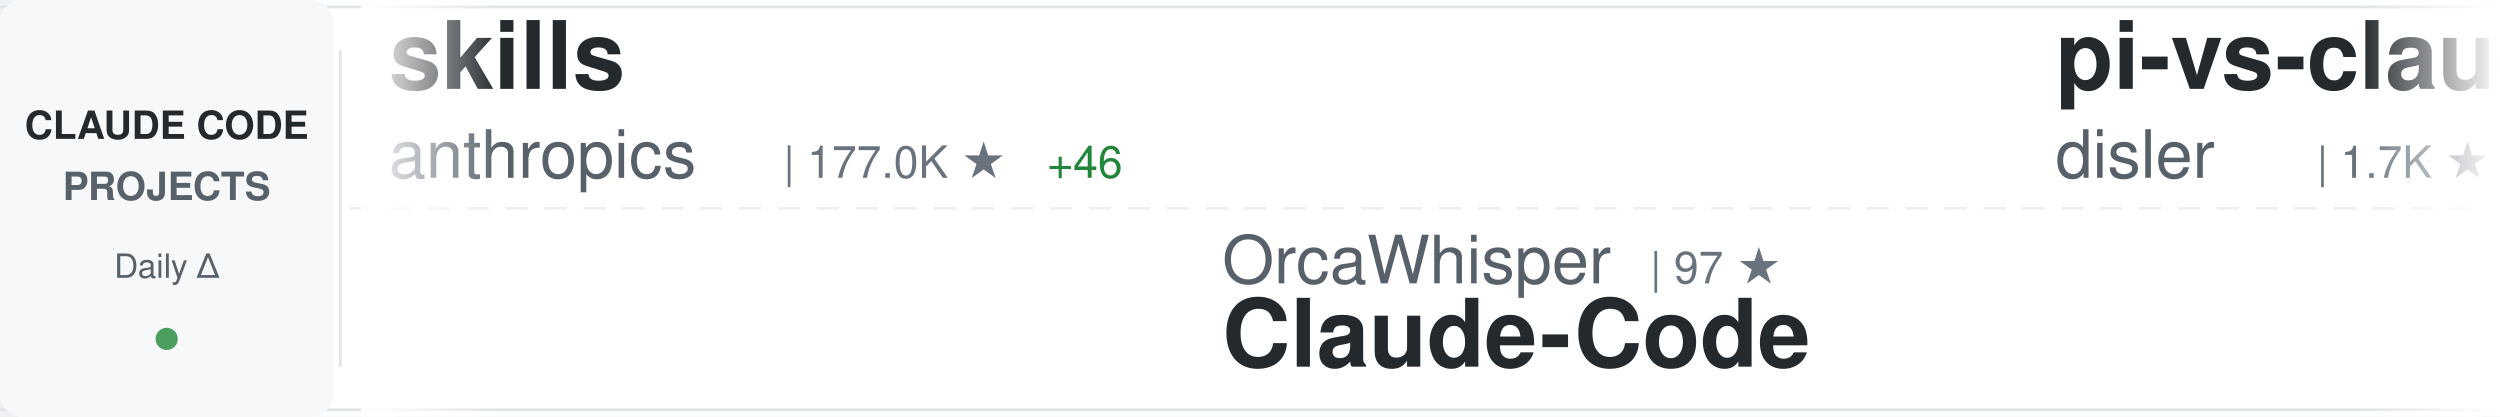
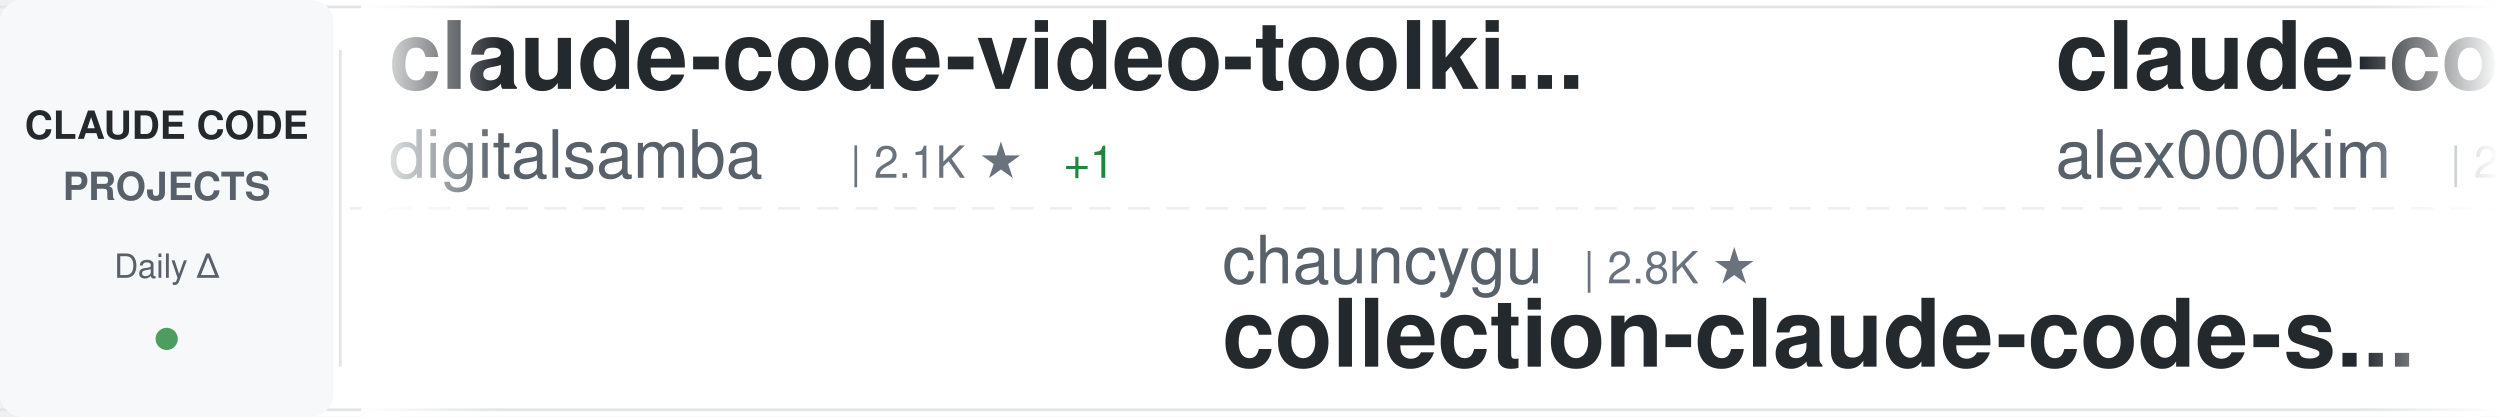
<svg xmlns="http://www.w3.org/2000/svg" width="900" height="150">
  <defs>
    <linearGradient id="awesomeLeftFade" x1="0%" y1="0%" x2="100%" y2="0%">
      <stop offset="0%" style="stop-color:#ffffff;stop-opacity:1" />
      <stop offset="100%" style="stop-color:#ffffff;stop-opacity:0" />
    </linearGradient>
    <linearGradient id="awesomeRightFade" x1="0%" y1="0%" x2="100%" y2="0%">
      <stop offset="0%" style="stop-color:#ffffff;stop-opacity:0" />
      <stop offset="100%" style="stop-color:#ffffff;stop-opacity:1" />
    </linearGradient>
  </defs>
  <rect width="900" height="150" fill="#ffffff" rx="8" />
  <rect x="0" y="2" width="900" height="1" fill="#e1e4e8" />
  <rect x="0" y="147" width="900" height="1" fill="#e1e4e8" />
  <line x1="0" y1="75" x2="900" y2="75" stroke="#e1e4e8" stroke-width="1" stroke-dasharray="8 6" opacity="0.6" />
  <rect x="0" y="0" width="120" height="150" fill="#f6f8fa" rx="8" />
  <text x="60" y="50" font-family="-apple-system, BlinkMacSystemFont, 'Segoe UI', Helvetica, Arial, sans-serif" font-size="14" font-weight="600" fill="#24292e" text-anchor="middle">CLAUDE CODE</text>
  <text x="60" y="72" font-family="-apple-system, BlinkMacSystemFont, 'Segoe UI', Helvetica, Arial, sans-serif" font-size="14" font-weight="600" fill="#586069" text-anchor="middle">PROJECTS</text>
  <text x="60" y="100" font-family="-apple-system, BlinkMacSystemFont, 'Segoe UI', Helvetica, Arial, sans-serif" font-size="12" font-weight="500" fill="#586069" text-anchor="middle">Daily Δ</text>
  <circle cx="60" cy="122" r="4" fill="#22863a" opacity="0.8" />
  <rect x="122" y="18" width="1" height="114" fill="#e1e4e8" />
  <clipPath id="awesomeTickerClip">
    <rect x="130" y="0" width="770" height="150" />
  </clipPath>
  <g clip-path="url(#awesomeTickerClip)">
    <g id="awesomeTickerItems">
      <animateTransform attributeName="transform" attributeType="XML" type="translate" from="0 0" to="-3000 0" dur="54s" repeatCount="indefinite" />
      <g transform="translate(0, 0)">
-         <text x="140" y="32" font-family="-apple-system, BlinkMacSystemFont, 'Segoe UI', Helvetica, Arial, sans-serif" font-size="34" font-weight="600" fill="#24292e">skills</text>
-         <text x="140" y="64" font-family="-apple-system, BlinkMacSystemFont, 'Segoe UI', Helvetica, Arial, sans-serif" font-size="24" font-weight="400" fill="#586069">anthropics</text>
-         <text x="282" y="64" font-family="-apple-system, BlinkMacSystemFont, 'Segoe UI', Helvetica, Arial, sans-serif" font-size="16" font-weight="500" fill="#6a737d">| 177.0K ★</text>
-         <text x="377" y="64" font-family="-apple-system, BlinkMacSystemFont, 'Segoe UI', Helvetica, Arial, sans-serif" font-size="16" font-weight="500" fill="#22863a"> +46</text>
+         <text x="140" y="32" font-family="-apple-system, BlinkMacSystemFont, 'Segoe UI', Helvetica, Arial, sans-serif" font-size="34" font-weight="600" fill="#24292e">claude-code-video-toolki...</text>
+         <text x="140" y="64" font-family="-apple-system, BlinkMacSystemFont, 'Segoe UI', Helvetica, Arial, sans-serif" font-size="24" font-weight="400" fill="#586069">digitalsamba</text>
+         <text x="306" y="64" font-family="-apple-system, BlinkMacSystemFont, 'Segoe UI', Helvetica, Arial, sans-serif" font-size="16" font-weight="500" fill="#6a737d">| 2.1K ★</text>
+         <text x="383" y="64" font-family="-apple-system, BlinkMacSystemFont, 'Segoe UI', Helvetica, Arial, sans-serif" font-size="16" font-weight="500" fill="#22863a"> +1</text>
      </g>
      <g transform="translate(300, 0)">
-         <text x="140" y="102" font-family="-apple-system, BlinkMacSystemFont, 'Segoe UI', Helvetica, Arial, sans-serif" font-size="24" font-weight="400" fill="#586069">OrcaWhisper</text>
-         <text x="294" y="102" font-family="-apple-system, BlinkMacSystemFont, 'Segoe UI', Helvetica, Arial, sans-serif" font-size="16" font-weight="500" fill="#6a737d">| 97 ★</text>
-         <text x="140" y="132" font-family="-apple-system, BlinkMacSystemFont, 'Segoe UI', Helvetica, Arial, sans-serif" font-size="34" font-weight="600" fill="#24292e">Claude-Code</text>
+         <text x="140" y="102" font-family="-apple-system, BlinkMacSystemFont, 'Segoe UI', Helvetica, Arial, sans-serif" font-size="24" font-weight="400" fill="#586069">chauncygu</text>
+         <text x="270" y="102" font-family="-apple-system, BlinkMacSystemFont, 'Segoe UI', Helvetica, Arial, sans-serif" font-size="16" font-weight="500" fill="#6a737d">| 2.8K ★</text>
+         <text x="140" y="132" font-family="-apple-system, BlinkMacSystemFont, 'Segoe UI', Helvetica, Arial, sans-serif" font-size="34" font-weight="600" fill="#24292e">collection-claude-code-s...</text>
      </g>
      <g transform="translate(600, 0)">
-         <text x="140" y="32" font-family="-apple-system, BlinkMacSystemFont, 'Segoe UI', Helvetica, Arial, sans-serif" font-size="34" font-weight="600" fill="#24292e">pi-vs-claude-code</text>
-         <text x="140" y="64" font-family="-apple-system, BlinkMacSystemFont, 'Segoe UI', Helvetica, Arial, sans-serif" font-size="24" font-weight="400" fill="#586069">disler</text>
-         <text x="234" y="64" font-family="-apple-system, BlinkMacSystemFont, 'Segoe UI', Helvetica, Arial, sans-serif" font-size="16" font-weight="500" fill="#6a737d">| 1.7K ★</text>
-         <text x="311" y="64" font-family="-apple-system, BlinkMacSystemFont, 'Segoe UI', Helvetica, Arial, sans-serif" font-size="16" font-weight="500" fill="#22863a"> +1</text>
+         <text x="140" y="32" font-family="-apple-system, BlinkMacSystemFont, 'Segoe UI', Helvetica, Arial, sans-serif" font-size="34" font-weight="600" fill="#24292e">claude-code</text>
+         <text x="140" y="64" font-family="-apple-system, BlinkMacSystemFont, 'Segoe UI', Helvetica, Arial, sans-serif" font-size="24" font-weight="400" fill="#586069">alex000kim</text>
+         <text x="282" y="64" font-family="-apple-system, BlinkMacSystemFont, 'Segoe UI', Helvetica, Arial, sans-serif" font-size="16" font-weight="500" fill="#6a737d">| 234 ★</text>
      </g>
      <g transform="translate(900, 0)">
-         <text x="140" y="102" font-family="-apple-system, BlinkMacSystemFont, 'Segoe UI', Helvetica, Arial, sans-serif" font-size="24" font-weight="400" fill="#586069">Yuyz0112</text>
-         <text x="258" y="102" font-family="-apple-system, BlinkMacSystemFont, 'Segoe UI', Helvetica, Arial, sans-serif" font-size="16" font-weight="500" fill="#6a737d">| 2.4K ★</text>
-         <text x="140" y="132" font-family="-apple-system, BlinkMacSystemFont, 'Segoe UI', Helvetica, Arial, sans-serif" font-size="34" font-weight="600" fill="#24292e">claude-code-reverse</text>
+         <text x="140" y="102" font-family="-apple-system, BlinkMacSystemFont, 'Segoe UI', Helvetica, Arial, sans-serif" font-size="24" font-weight="400" fill="#586069">wanshuiyin</text>
+         <text x="282" y="102" font-family="-apple-system, BlinkMacSystemFont, 'Segoe UI', Helvetica, Arial, sans-serif" font-size="16" font-weight="500" fill="#6a737d">| 16.3K ★</text>
+         <text x="368" y="102" font-family="-apple-system, BlinkMacSystemFont, 'Segoe UI', Helvetica, Arial, sans-serif" font-size="16" font-weight="500" fill="#22863a"> +5</text>
+         <text x="140" y="132" font-family="-apple-system, BlinkMacSystemFont, 'Segoe UI', Helvetica, Arial, sans-serif" font-size="34" font-weight="600" fill="#24292e">Auto-claude-code-researc...</text>
      </g>
      <g transform="translate(1200, 0)">
-         <text x="140" y="32" font-family="-apple-system, BlinkMacSystemFont, 'Segoe UI', Helvetica, Arial, sans-serif" font-size="34" font-weight="600" fill="#24292e">ClaudeCode</text>
-         <text x="140" y="64" font-family="-apple-system, BlinkMacSystemFont, 'Segoe UI', Helvetica, Arial, sans-serif" font-size="24" font-weight="400" fill="#586069">guanshan</text>
-         <text x="258" y="64" font-family="-apple-system, BlinkMacSystemFont, 'Segoe UI', Helvetica, Arial, sans-serif" font-size="16" font-weight="500" fill="#6a737d">| 61 ★</text>
+         <text x="140" y="32" font-family="-apple-system, BlinkMacSystemFont, 'Segoe UI', Helvetica, Arial, sans-serif" font-size="34" font-weight="600" fill="#24292e">claude-code</text>
+         <text x="140" y="64" font-family="-apple-system, BlinkMacSystemFont, 'Segoe UI', Helvetica, Arial, sans-serif" font-size="24" font-weight="400" fill="#586069">anthropics</text>
+         <text x="282" y="64" font-family="-apple-system, BlinkMacSystemFont, 'Segoe UI', Helvetica, Arial, sans-serif" font-size="16" font-weight="500" fill="#6a737d">| 146.2K ★</text>
+         <text x="377" y="64" font-family="-apple-system, BlinkMacSystemFont, 'Segoe UI', Helvetica, Arial, sans-serif" font-size="16" font-weight="500" fill="#22863a"> +113</text>
      </g>
      <g transform="translate(1500, 0)">
-         <text x="140" y="102" font-family="-apple-system, BlinkMacSystemFont, 'Segoe UI', Helvetica, Arial, sans-serif" font-size="24" font-weight="400" fill="#586069">lintsinghua</text>
-         <text x="294" y="102" font-family="-apple-system, BlinkMacSystemFont, 'Segoe UI', Helvetica, Arial, sans-serif" font-size="16" font-weight="500" fill="#6a737d">| 4.3K ★</text>
-         <text x="371" y="102" font-family="-apple-system, BlinkMacSystemFont, 'Segoe UI', Helvetica, Arial, sans-serif" font-size="16" font-weight="500" fill="#22863a"> +2</text>
-         <text x="140" y="132" font-family="-apple-system, BlinkMacSystemFont, 'Segoe UI', Helvetica, Arial, sans-serif" font-size="34" font-weight="600" fill="#24292e">claude-code-book</text>
+         <text x="140" y="102" font-family="-apple-system, BlinkMacSystemFont, 'Segoe UI', Helvetica, Arial, sans-serif" font-size="24" font-weight="400" fill="#586069">Windy3f3f3f3f</text>
+         <text x="318" y="102" font-family="-apple-system, BlinkMacSystemFont, 'Segoe UI', Helvetica, Arial, sans-serif" font-size="16" font-weight="500" fill="#6a737d">| 2.7K ★</text>
+         <text x="140" y="132" font-family="-apple-system, BlinkMacSystemFont, 'Segoe UI', Helvetica, Arial, sans-serif" font-size="34" font-weight="600" fill="#24292e">claude-code-from-scratch</text>
      </g>
      <g transform="translate(1800, 0)">
-         <text x="140" y="32" font-family="-apple-system, BlinkMacSystemFont, 'Segoe UI', Helvetica, Arial, sans-serif" font-size="34" font-weight="600" fill="#24292e">claude-code-local</text>
-         <text x="140" y="64" font-family="-apple-system, BlinkMacSystemFont, 'Segoe UI', Helvetica, Arial, sans-serif" font-size="24" font-weight="400" fill="#586069">nicedreamzapp</text>
-         <text x="318" y="64" font-family="-apple-system, BlinkMacSystemFont, 'Segoe UI', Helvetica, Arial, sans-serif" font-size="16" font-weight="500" fill="#6a737d">| 3.3K ★</text>
-         <text x="395" y="64" font-family="-apple-system, BlinkMacSystemFont, 'Segoe UI', Helvetica, Arial, sans-serif" font-size="16" font-weight="500" fill="#22863a"> +1</text>
+         <text x="140" y="32" font-family="-apple-system, BlinkMacSystemFont, 'Segoe UI', Helvetica, Arial, sans-serif" font-size="34" font-weight="600" fill="#24292e">Open-ClaudeCode</text>
+         <text x="140" y="64" font-family="-apple-system, BlinkMacSystemFont, 'Segoe UI', Helvetica, Arial, sans-serif" font-size="24" font-weight="400" fill="#586069">LING71671</text>
+         <text x="270" y="64" font-family="-apple-system, BlinkMacSystemFont, 'Segoe UI', Helvetica, Arial, sans-serif" font-size="16" font-weight="500" fill="#6a737d">| 953 ★</text>
      </g>
      <g transform="translate(2100, 0)">
-         <text x="140" y="102" font-family="-apple-system, BlinkMacSystemFont, 'Segoe UI', Helvetica, Arial, sans-serif" font-size="24" font-weight="400" fill="#586069">multica-ai</text>
-         <text x="282" y="102" font-family="-apple-system, BlinkMacSystemFont, 'Segoe UI', Helvetica, Arial, sans-serif" font-size="16" font-weight="500" fill="#6a737d">| 213.8K ★</text>
-         <text x="377" y="102" font-family="-apple-system, BlinkMacSystemFont, 'Segoe UI', Helvetica, Arial, sans-serif" font-size="16" font-weight="500" fill="#22863a"> +80</text>
-         <text x="140" y="132" font-family="-apple-system, BlinkMacSystemFont, 'Segoe UI', Helvetica, Arial, sans-serif" font-size="34" font-weight="600" fill="#24292e">andrej-karpathy-skills</text>
+         <text x="140" y="102" font-family="-apple-system, BlinkMacSystemFont, 'Segoe UI', Helvetica, Arial, sans-serif" font-size="24" font-weight="400" fill="#586069">rohitg00</text>
+         <text x="258" y="102" font-family="-apple-system, BlinkMacSystemFont, 'Segoe UI', Helvetica, Arial, sans-serif" font-size="16" font-weight="500" fill="#6a737d">| 2.6K ★</text>
+         <text x="140" y="132" font-family="-apple-system, BlinkMacSystemFont, 'Segoe UI', Helvetica, Arial, sans-serif" font-size="34" font-weight="600" fill="#24292e">awesome-claude-code-tool...</text>
      </g>
      <g transform="translate(2400, 0)">
-         <text x="140" y="32" font-family="-apple-system, BlinkMacSystemFont, 'Segoe UI', Helvetica, Arial, sans-serif" font-size="34" font-weight="600" fill="#24292e">claude-code-hub</text>
-         <text x="140" y="64" font-family="-apple-system, BlinkMacSystemFont, 'Segoe UI', Helvetica, Arial, sans-serif" font-size="24" font-weight="400" fill="#586069">ding113</text>
-         <text x="246" y="64" font-family="-apple-system, BlinkMacSystemFont, 'Segoe UI', Helvetica, Arial, sans-serif" font-size="16" font-weight="500" fill="#6a737d">| 3.4K ★</text>
-         <text x="323" y="64" font-family="-apple-system, BlinkMacSystemFont, 'Segoe UI', Helvetica, Arial, sans-serif" font-size="16" font-weight="500" fill="#cb2431"> -1</text>
+         <text x="140" y="32" font-family="-apple-system, BlinkMacSystemFont, 'Segoe UI', Helvetica, Arial, sans-serif" font-size="34" font-weight="600" fill="#24292e">claude-code-router</text>
+         <text x="140" y="64" font-family="-apple-system, BlinkMacSystemFont, 'Segoe UI', Helvetica, Arial, sans-serif" font-size="24" font-weight="400" fill="#586069">musistudio</text>
+         <text x="282" y="64" font-family="-apple-system, BlinkMacSystemFont, 'Segoe UI', Helvetica, Arial, sans-serif" font-size="16" font-weight="500" fill="#6a737d">| 37.3K ★</text>
+         <text x="368" y="64" font-family="-apple-system, BlinkMacSystemFont, 'Segoe UI', Helvetica, Arial, sans-serif" font-size="16" font-weight="500" fill="#22863a"> +8</text>
      </g>
      <g transform="translate(2700, 0)">
-         <text x="140" y="102" font-family="-apple-system, BlinkMacSystemFont, 'Segoe UI', Helvetica, Arial, sans-serif" font-size="24" font-weight="400" fill="#586069">pedrohcgs</text>
-         <text x="270" y="102" font-family="-apple-system, BlinkMacSystemFont, 'Segoe UI', Helvetica, Arial, sans-serif" font-size="16" font-weight="500" fill="#6a737d">| 1.6K ★</text>
-         <text x="140" y="132" font-family="-apple-system, BlinkMacSystemFont, 'Segoe UI', Helvetica, Arial, sans-serif" font-size="34" font-weight="600" fill="#24292e">claude-code-my-workflow</text>
+         <text x="140" y="102" font-family="-apple-system, BlinkMacSystemFont, 'Segoe UI', Helvetica, Arial, sans-serif" font-size="24" font-weight="400" fill="#586069">feiskyer</text>
+         <text x="258" y="102" font-family="-apple-system, BlinkMacSystemFont, 'Segoe UI', Helvetica, Arial, sans-serif" font-size="16" font-weight="500" fill="#6a737d">| 1.7K ★</text>
+         <text x="140" y="132" font-family="-apple-system, BlinkMacSystemFont, 'Segoe UI', Helvetica, Arial, sans-serif" font-size="34" font-weight="600" fill="#24292e">claude-code-settings</text>
      </g>
      <g transform="translate(3000, 0)">
-         <text x="140" y="32" font-family="-apple-system, BlinkMacSystemFont, 'Segoe UI', Helvetica, Arial, sans-serif" font-size="34" font-weight="600" fill="#24292e">skills</text>
-         <text x="140" y="64" font-family="-apple-system, BlinkMacSystemFont, 'Segoe UI', Helvetica, Arial, sans-serif" font-size="24" font-weight="400" fill="#586069">anthropics</text>
-         <text x="282" y="64" font-family="-apple-system, BlinkMacSystemFont, 'Segoe UI', Helvetica, Arial, sans-serif" font-size="16" font-weight="500" fill="#6a737d">| 177.0K ★</text>
-         <text x="377" y="64" font-family="-apple-system, BlinkMacSystemFont, 'Segoe UI', Helvetica, Arial, sans-serif" font-size="16" font-weight="500" fill="#22863a"> +46</text>
+         <text x="140" y="32" font-family="-apple-system, BlinkMacSystemFont, 'Segoe UI', Helvetica, Arial, sans-serif" font-size="34" font-weight="600" fill="#24292e">claude-code-video-toolki...</text>
+         <text x="140" y="64" font-family="-apple-system, BlinkMacSystemFont, 'Segoe UI', Helvetica, Arial, sans-serif" font-size="24" font-weight="400" fill="#586069">digitalsamba</text>
+         <text x="306" y="64" font-family="-apple-system, BlinkMacSystemFont, 'Segoe UI', Helvetica, Arial, sans-serif" font-size="16" font-weight="500" fill="#6a737d">| 2.1K ★</text>
+         <text x="383" y="64" font-family="-apple-system, BlinkMacSystemFont, 'Segoe UI', Helvetica, Arial, sans-serif" font-size="16" font-weight="500" fill="#22863a"> +1</text>
      </g>
      <g transform="translate(3300, 0)">
-         <text x="140" y="102" font-family="-apple-system, BlinkMacSystemFont, 'Segoe UI', Helvetica, Arial, sans-serif" font-size="24" font-weight="400" fill="#586069">OrcaWhisper</text>
-         <text x="294" y="102" font-family="-apple-system, BlinkMacSystemFont, 'Segoe UI', Helvetica, Arial, sans-serif" font-size="16" font-weight="500" fill="#6a737d">| 97 ★</text>
-         <text x="140" y="132" font-family="-apple-system, BlinkMacSystemFont, 'Segoe UI', Helvetica, Arial, sans-serif" font-size="34" font-weight="600" fill="#24292e">Claude-Code</text>
+         <text x="140" y="102" font-family="-apple-system, BlinkMacSystemFont, 'Segoe UI', Helvetica, Arial, sans-serif" font-size="24" font-weight="400" fill="#586069">chauncygu</text>
+         <text x="270" y="102" font-family="-apple-system, BlinkMacSystemFont, 'Segoe UI', Helvetica, Arial, sans-serif" font-size="16" font-weight="500" fill="#6a737d">| 2.8K ★</text>
+         <text x="140" y="132" font-family="-apple-system, BlinkMacSystemFont, 'Segoe UI', Helvetica, Arial, sans-serif" font-size="34" font-weight="600" fill="#24292e">collection-claude-code-s...</text>
      </g>
      <g transform="translate(3600, 0)">
-         <text x="140" y="32" font-family="-apple-system, BlinkMacSystemFont, 'Segoe UI', Helvetica, Arial, sans-serif" font-size="34" font-weight="600" fill="#24292e">pi-vs-claude-code</text>
-         <text x="140" y="64" font-family="-apple-system, BlinkMacSystemFont, 'Segoe UI', Helvetica, Arial, sans-serif" font-size="24" font-weight="400" fill="#586069">disler</text>
-         <text x="234" y="64" font-family="-apple-system, BlinkMacSystemFont, 'Segoe UI', Helvetica, Arial, sans-serif" font-size="16" font-weight="500" fill="#6a737d">| 1.7K ★</text>
-         <text x="311" y="64" font-family="-apple-system, BlinkMacSystemFont, 'Segoe UI', Helvetica, Arial, sans-serif" font-size="16" font-weight="500" fill="#22863a"> +1</text>
+         <text x="140" y="32" font-family="-apple-system, BlinkMacSystemFont, 'Segoe UI', Helvetica, Arial, sans-serif" font-size="34" font-weight="600" fill="#24292e">claude-code</text>
+         <text x="140" y="64" font-family="-apple-system, BlinkMacSystemFont, 'Segoe UI', Helvetica, Arial, sans-serif" font-size="24" font-weight="400" fill="#586069">alex000kim</text>
+         <text x="282" y="64" font-family="-apple-system, BlinkMacSystemFont, 'Segoe UI', Helvetica, Arial, sans-serif" font-size="16" font-weight="500" fill="#6a737d">| 234 ★</text>
      </g>
      <g transform="translate(3900, 0)">
-         <text x="140" y="102" font-family="-apple-system, BlinkMacSystemFont, 'Segoe UI', Helvetica, Arial, sans-serif" font-size="24" font-weight="400" fill="#586069">Yuyz0112</text>
-         <text x="258" y="102" font-family="-apple-system, BlinkMacSystemFont, 'Segoe UI', Helvetica, Arial, sans-serif" font-size="16" font-weight="500" fill="#6a737d">| 2.4K ★</text>
-         <text x="140" y="132" font-family="-apple-system, BlinkMacSystemFont, 'Segoe UI', Helvetica, Arial, sans-serif" font-size="34" font-weight="600" fill="#24292e">claude-code-reverse</text>
+         <text x="140" y="102" font-family="-apple-system, BlinkMacSystemFont, 'Segoe UI', Helvetica, Arial, sans-serif" font-size="24" font-weight="400" fill="#586069">wanshuiyin</text>
+         <text x="282" y="102" font-family="-apple-system, BlinkMacSystemFont, 'Segoe UI', Helvetica, Arial, sans-serif" font-size="16" font-weight="500" fill="#6a737d">| 16.3K ★</text>
+         <text x="368" y="102" font-family="-apple-system, BlinkMacSystemFont, 'Segoe UI', Helvetica, Arial, sans-serif" font-size="16" font-weight="500" fill="#22863a"> +5</text>
+         <text x="140" y="132" font-family="-apple-system, BlinkMacSystemFont, 'Segoe UI', Helvetica, Arial, sans-serif" font-size="34" font-weight="600" fill="#24292e">Auto-claude-code-researc...</text>
      </g>
    </g>
  </g>
  <rect x="130" y="0" width="50" height="150" fill="url(#awesomeLeftFade)" />
  <rect x="850" y="0" width="50" height="150" fill="url(#awesomeRightFade)" />
</svg>
